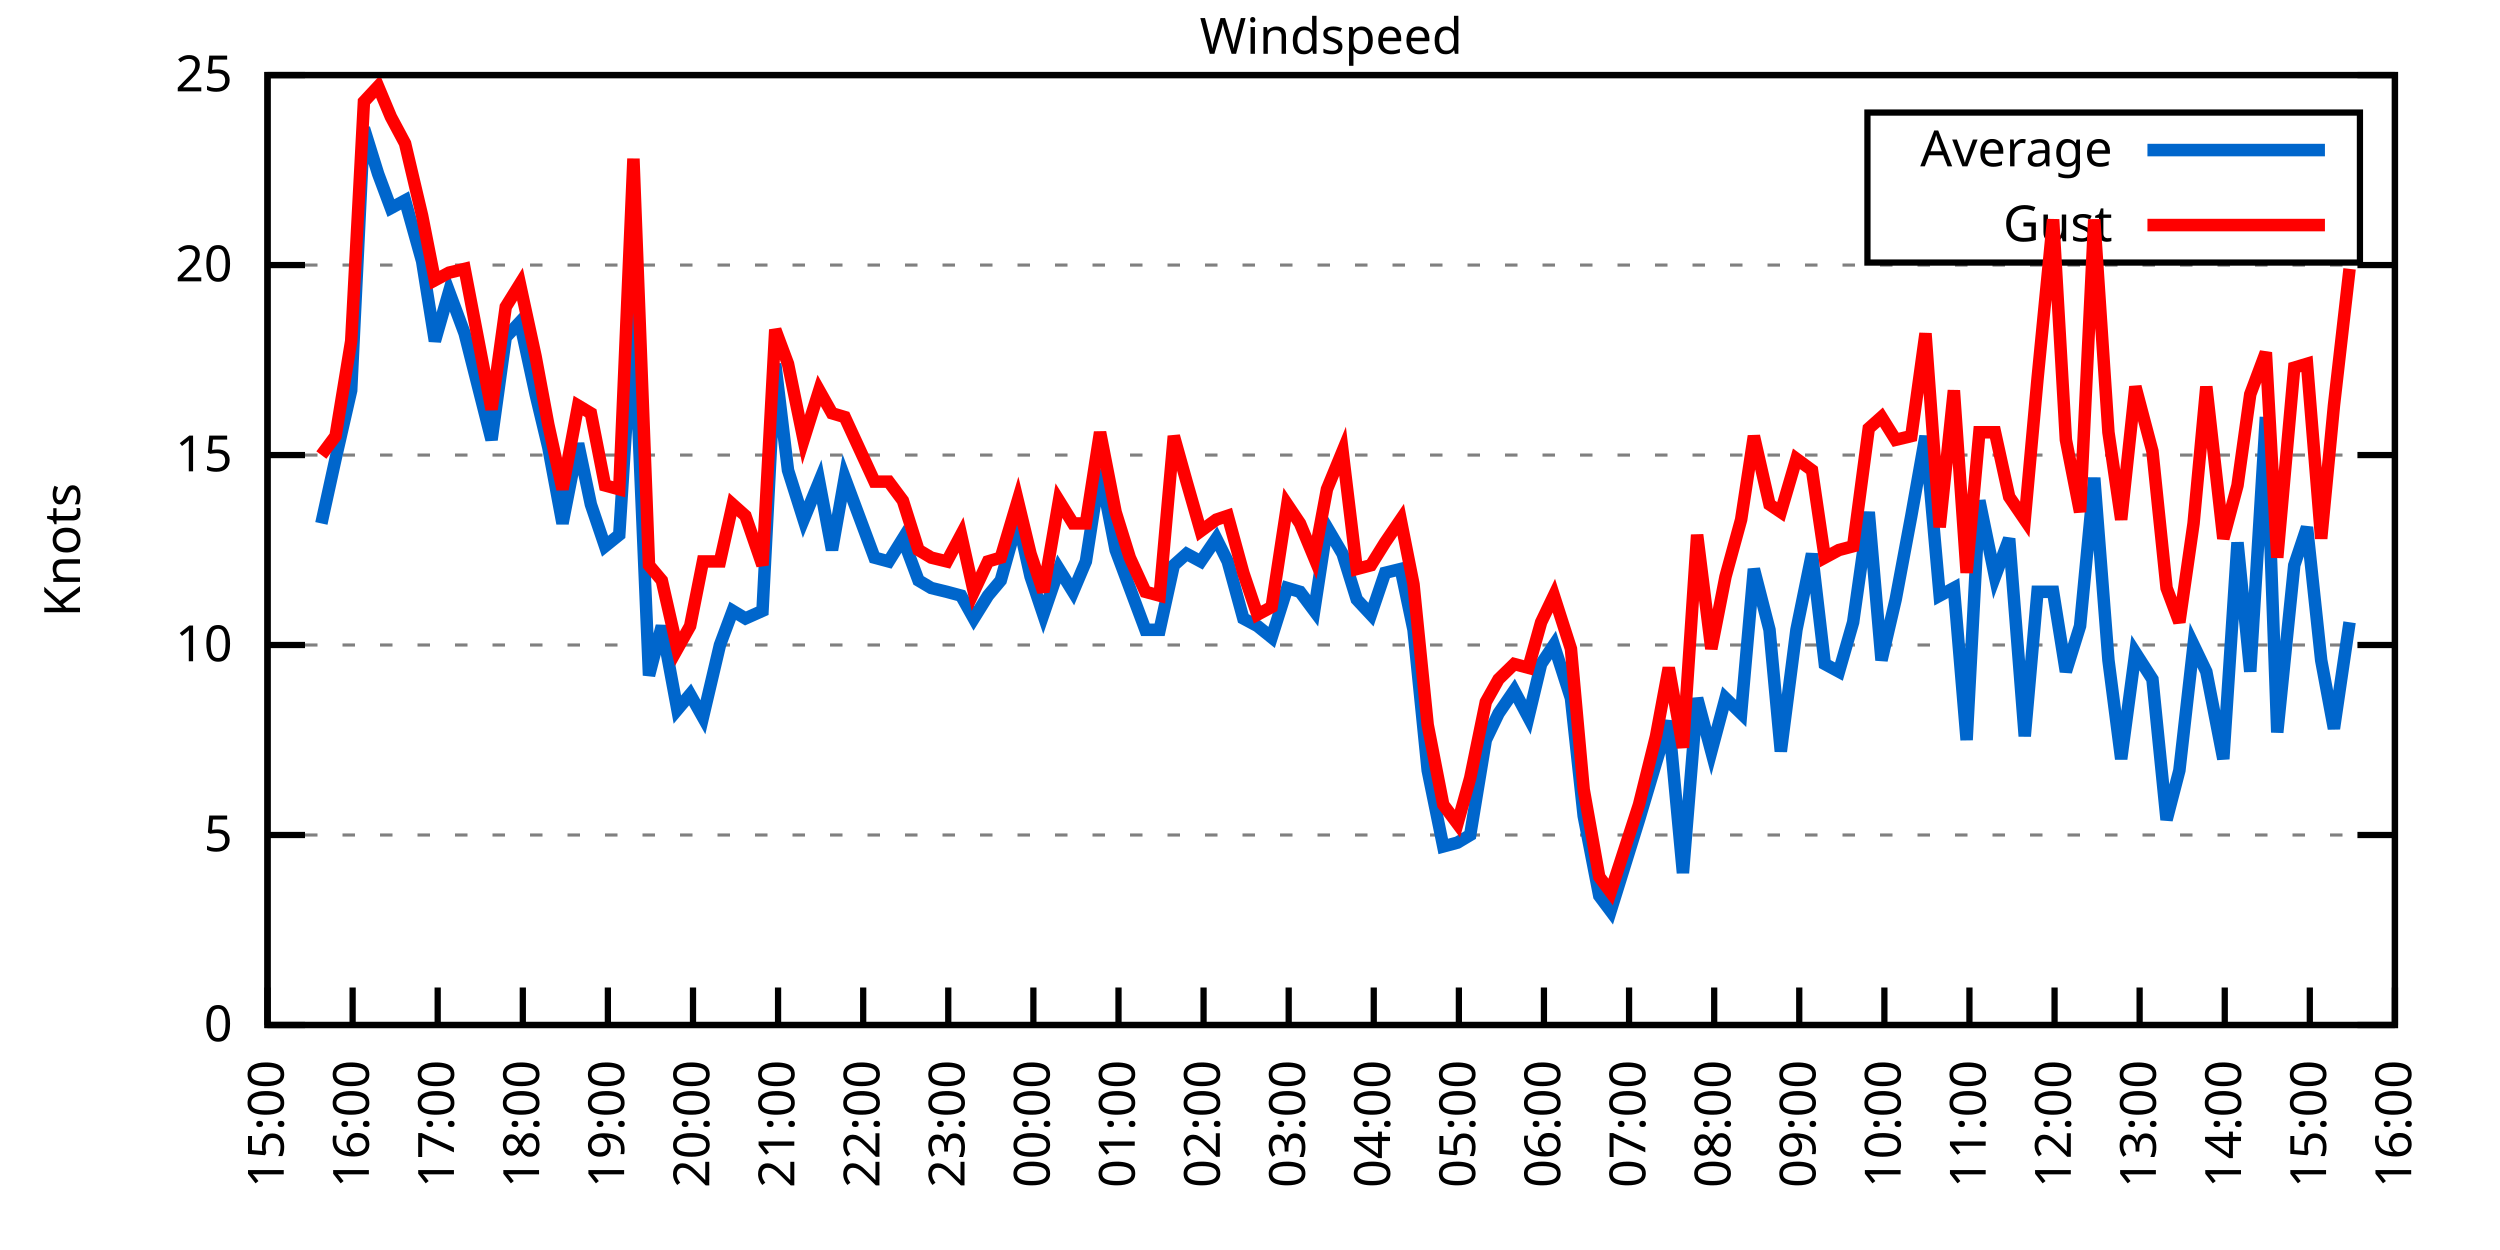
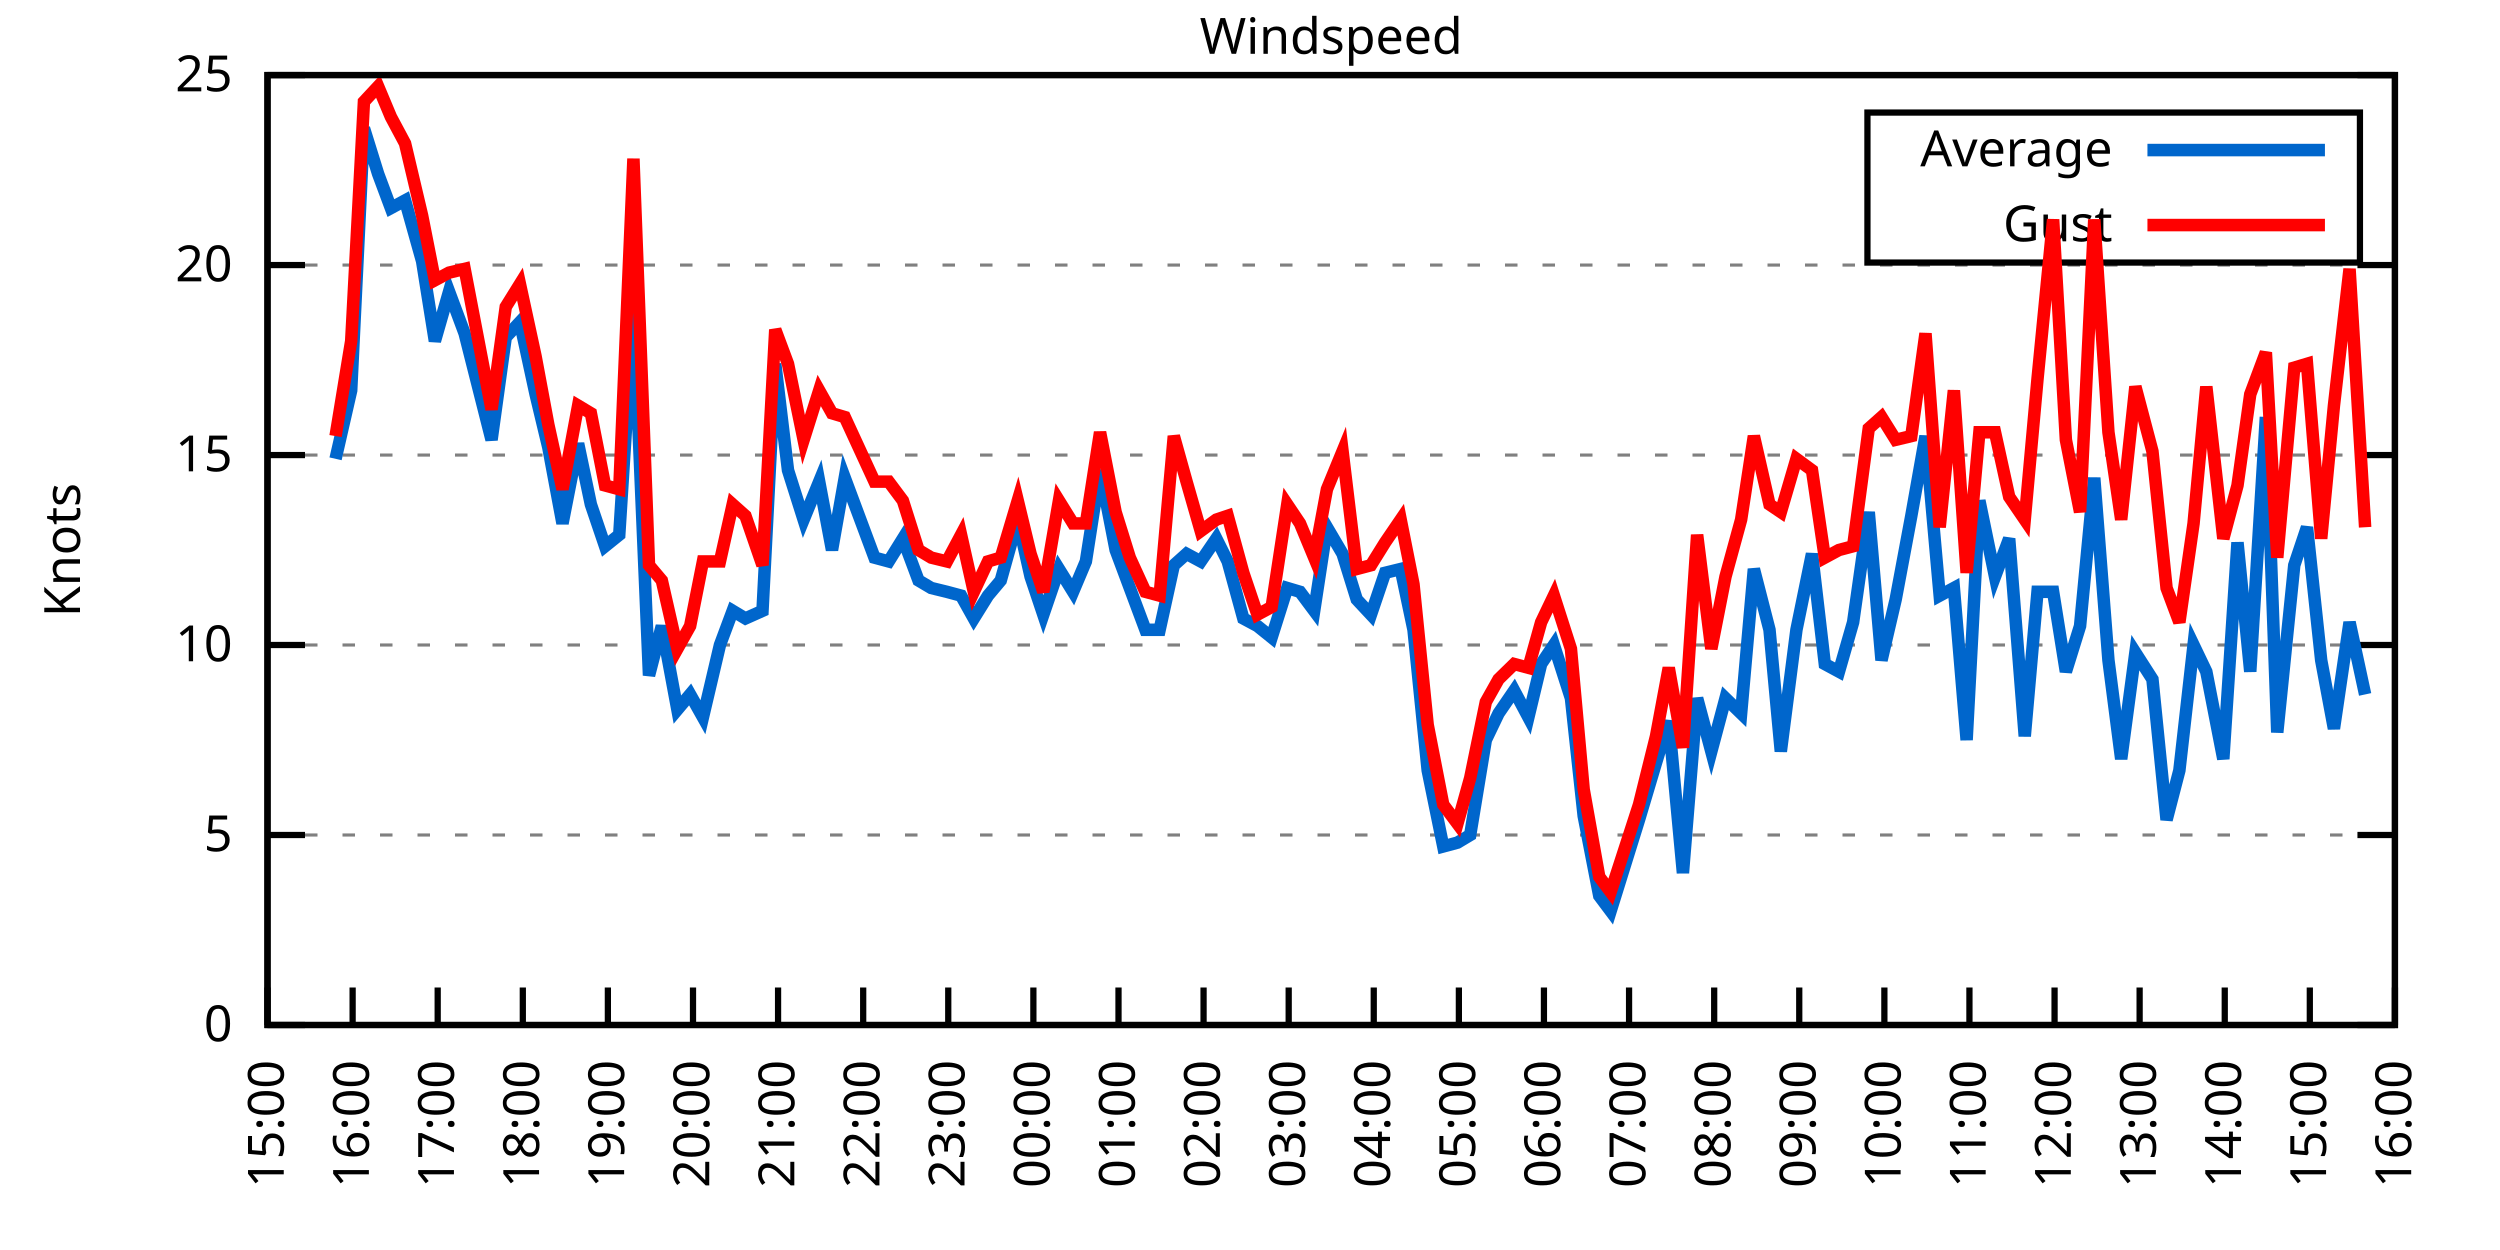
<svg xmlns="http://www.w3.org/2000/svg" xmlns:xlink="http://www.w3.org/1999/xlink" width="400" height="200" viewBox="0 0 400 200">
  <g id="gnuplot_canvas">
    <rect x="0" y="0" width="400" height="200" fill="none" />
    <defs>
      <circle id="gpDot" r="0.5" stroke-width="0.5" stroke="currentColor" />
      <path id="gpPt0" stroke-width="0.333" stroke="currentColor" d="M-1,0 h2 M0,-1 v2" />
      <path id="gpPt1" stroke-width="0.333" stroke="currentColor" d="M-1,-1 L1,1 M1,-1 L-1,1" />
      <path id="gpPt2" stroke-width="0.333" stroke="currentColor" d="M-1,0 L1,0 M0,-1 L0,1 M-1,-1 L1,1 M-1,1 L1,-1" />
      <rect id="gpPt3" stroke-width="0.333" stroke="currentColor" x="-1" y="-1" width="2" height="2" />
      <rect id="gpPt4" stroke-width="0.333" stroke="currentColor" fill="currentColor" x="-1" y="-1" width="2" height="2" />
      <circle id="gpPt5" stroke-width="0.333" stroke="currentColor" cx="0" cy="0" r="1" />
      <use xlink:href="#gpPt5" id="gpPt6" fill="currentColor" stroke="none" />
      <path id="gpPt7" stroke-width="0.333" stroke="currentColor" d="M0,-1.33 L-1.33,0.67 L1.33,0.67 z" />
      <use xlink:href="#gpPt7" id="gpPt8" fill="currentColor" stroke="none" />
      <use xlink:href="#gpPt7" id="gpPt9" stroke="currentColor" transform="rotate(180)" />
      <use xlink:href="#gpPt9" id="gpPt10" fill="currentColor" stroke="none" />
      <use xlink:href="#gpPt3" id="gpPt11" stroke="currentColor" transform="rotate(45)" />
      <use xlink:href="#gpPt11" id="gpPt12" fill="currentColor" stroke="none" />
      <path id="gpPt13" stroke-width="0.333" stroke="currentColor" d="M0,1.330 L1.265,0.411 L0.782,-1.067 L-0.782,-1.076 L-1.265,0.411 z" />
      <use xlink:href="#gpPt13" id="gpPt14" fill="currentColor" stroke="none" />
      <filter id="textbox" filterUnits="objectBoundingBox" x="0" y="0" height="1" width="1">
        <feFlood flood-color="white" flood-opacity="1" result="bgnd" />
        <feComposite in="SourceGraphic" in2="bgnd" operator="atop" />
      </filter>
      <filter id="greybox" filterUnits="objectBoundingBox" x="0" y="0" height="1" width="1">
        <feFlood flood-color="lightgrey" flood-opacity="1" result="grey" />
        <feComposite in="SourceGraphic" in2="grey" operator="atop" />
      </filter>
    </defs>
    <g fill="none" color="white" stroke="currentColor" stroke-width="1.00" stroke-linecap="butt" stroke-linejoin="miter">
</g>
    <g fill="none" color="black" stroke="currentColor" stroke-width="1.00" stroke-linecap="butt" stroke-linejoin="miter">
      <g stroke="none" shape-rendering="crispEdges">
        <polygon fill="rgb(255, 255, 255)" points="42.80,164.00 383.18,164.00 383.18,12.02 42.80,12.02 " />
      </g>
    </g>
    <g fill="none" color="black" stroke="currentColor" stroke-width="1.00" stroke-linecap="butt" stroke-linejoin="miter">
</g>
    <g fill="none" color="black" stroke="black" stroke-width="0.50" stroke-linecap="butt" stroke-linejoin="miter">
</g>
    <g fill="none" color="gray" stroke="currentColor" stroke-width="0.50" stroke-linecap="butt" stroke-linejoin="miter">
      <path stroke="gray" stroke-dasharray="2,4" class="gridline" d="M42.80,164.00 L383.19,164.00  " />
    </g>
    <g fill="none" color="gray" stroke="gray" stroke-width="1.00" stroke-linecap="butt" stroke-linejoin="miter">
</g>
    <g fill="none" color="black" stroke="currentColor" stroke-width="1.00" stroke-linecap="butt" stroke-linejoin="miter">
      <path stroke="black" d="M42.80,164.00 L48.80,164.00 M383.19,164.00 L377.19,164.00  " />
      <g transform="translate(37.20,166.60)" stroke="none" fill="black" font-family="Sans" font-size="8.00" text-anchor="end">
        <text>
          <tspan font-family="Sans"> 0</tspan>
        </text>
      </g>
    </g>
    <g fill="none" color="black" stroke="currentColor" stroke-width="1.00" stroke-linecap="butt" stroke-linejoin="miter">
</g>
    <g fill="none" color="black" stroke="black" stroke-width="0.50" stroke-linecap="butt" stroke-linejoin="miter">
</g>
    <g fill="none" color="gray" stroke="currentColor" stroke-width="0.50" stroke-linecap="butt" stroke-linejoin="miter">
      <path stroke="gray" stroke-dasharray="2,4" class="gridline" d="M42.80,133.60 L383.19,133.60  " />
    </g>
    <g fill="none" color="gray" stroke="gray" stroke-width="1.00" stroke-linecap="butt" stroke-linejoin="miter">
</g>
    <g fill="none" color="black" stroke="currentColor" stroke-width="1.00" stroke-linecap="butt" stroke-linejoin="miter">
      <path stroke="black" d="M42.80,133.60 L48.80,133.60 M383.19,133.60 L377.19,133.60  " />
      <g transform="translate(37.20,136.20)" stroke="none" fill="black" font-family="Sans" font-size="8.00" text-anchor="end">
        <text>
          <tspan font-family="Sans"> 5</tspan>
        </text>
      </g>
    </g>
    <g fill="none" color="black" stroke="currentColor" stroke-width="1.00" stroke-linecap="butt" stroke-linejoin="miter">
</g>
    <g fill="none" color="black" stroke="black" stroke-width="0.50" stroke-linecap="butt" stroke-linejoin="miter">
</g>
    <g fill="none" color="gray" stroke="currentColor" stroke-width="0.50" stroke-linecap="butt" stroke-linejoin="miter">
      <path stroke="gray" stroke-dasharray="2,4" class="gridline" d="M42.80,103.20 L383.19,103.20  " />
    </g>
    <g fill="none" color="gray" stroke="gray" stroke-width="1.00" stroke-linecap="butt" stroke-linejoin="miter">
</g>
    <g fill="none" color="black" stroke="currentColor" stroke-width="1.00" stroke-linecap="butt" stroke-linejoin="miter">
      <path stroke="black" d="M42.80,103.20 L48.80,103.20 M383.19,103.20 L377.19,103.20  " />
      <g transform="translate(37.20,105.80)" stroke="none" fill="black" font-family="Sans" font-size="8.00" text-anchor="end">
        <text>
          <tspan font-family="Sans"> 10</tspan>
        </text>
      </g>
    </g>
    <g fill="none" color="black" stroke="currentColor" stroke-width="1.00" stroke-linecap="butt" stroke-linejoin="miter">
</g>
    <g fill="none" color="black" stroke="black" stroke-width="0.50" stroke-linecap="butt" stroke-linejoin="miter">
</g>
    <g fill="none" color="gray" stroke="currentColor" stroke-width="0.50" stroke-linecap="butt" stroke-linejoin="miter">
      <path stroke="gray" stroke-dasharray="2,4" class="gridline" d="M42.80,72.81 L383.19,72.81  " />
    </g>
    <g fill="none" color="gray" stroke="gray" stroke-width="1.00" stroke-linecap="butt" stroke-linejoin="miter">
</g>
    <g fill="none" color="black" stroke="currentColor" stroke-width="1.00" stroke-linecap="butt" stroke-linejoin="miter">
      <path stroke="black" d="M42.80,72.81 L48.80,72.81 M383.19,72.81 L377.19,72.81  " />
      <g transform="translate(37.20,75.41)" stroke="none" fill="black" font-family="Sans" font-size="8.00" text-anchor="end">
        <text>
          <tspan font-family="Sans"> 15</tspan>
        </text>
      </g>
    </g>
    <g fill="none" color="black" stroke="currentColor" stroke-width="1.00" stroke-linecap="butt" stroke-linejoin="miter">
</g>
    <g fill="none" color="black" stroke="black" stroke-width="0.50" stroke-linecap="butt" stroke-linejoin="miter">
</g>
    <g fill="none" color="gray" stroke="currentColor" stroke-width="0.50" stroke-linecap="butt" stroke-linejoin="miter">
      <path stroke="gray" stroke-dasharray="2,4" class="gridline" d="M42.80,42.41 L383.19,42.41  " />
    </g>
    <g fill="none" color="gray" stroke="gray" stroke-width="1.00" stroke-linecap="butt" stroke-linejoin="miter">
</g>
    <g fill="none" color="black" stroke="currentColor" stroke-width="1.00" stroke-linecap="butt" stroke-linejoin="miter">
      <path stroke="black" d="M42.80,42.41 L48.80,42.41 M383.19,42.41 L377.19,42.41  " />
      <g transform="translate(37.20,45.01)" stroke="none" fill="black" font-family="Sans" font-size="8.00" text-anchor="end">
        <text>
          <tspan font-family="Sans"> 20</tspan>
        </text>
      </g>
    </g>
    <g fill="none" color="black" stroke="currentColor" stroke-width="1.00" stroke-linecap="butt" stroke-linejoin="miter">
</g>
    <g fill="none" color="black" stroke="black" stroke-width="0.50" stroke-linecap="butt" stroke-linejoin="miter">
</g>
    <g fill="none" color="gray" stroke="currentColor" stroke-width="0.50" stroke-linecap="butt" stroke-linejoin="miter">
      <path stroke="gray" stroke-dasharray="2,4" class="gridline" d="M42.80,12.01 L383.19,12.01  " />
    </g>
    <g fill="none" color="gray" stroke="gray" stroke-width="1.00" stroke-linecap="butt" stroke-linejoin="miter">
</g>
    <g fill="none" color="black" stroke="currentColor" stroke-width="1.00" stroke-linecap="butt" stroke-linejoin="miter">
      <path stroke="black" d="M42.80,12.01 L48.80,12.01 M383.19,12.01 L377.19,12.01  " />
      <g transform="translate(37.20,14.61)" stroke="none" fill="black" font-family="Sans" font-size="8.00" text-anchor="end">
        <text>
          <tspan font-family="Sans"> 25</tspan>
        </text>
      </g>
    </g>
    <g fill="none" color="black" stroke="currentColor" stroke-width="1.00" stroke-linecap="butt" stroke-linejoin="miter">
      <path stroke="black" d="M42.80,164.00 L42.80,158.00  " />
      <g transform="translate(45.40,169.60) rotate(270.00)" stroke="none" fill="black" font-family="Sans" font-size="8.00" text-anchor="end">
        <text>
          <tspan font-family="Sans">15:00</tspan>
        </text>
      </g>
    </g>
    <g fill="none" color="black" stroke="currentColor" stroke-width="1.00" stroke-linecap="butt" stroke-linejoin="miter">
      <path stroke="black" d="M56.42,164.00 L56.42,158.00  " />
      <g transform="translate(59.02,169.60) rotate(270.00)" stroke="none" fill="black" font-family="Sans" font-size="8.00" text-anchor="end">
        <text>
          <tspan font-family="Sans">16:00</tspan>
        </text>
      </g>
    </g>
    <g fill="none" color="black" stroke="currentColor" stroke-width="1.00" stroke-linecap="butt" stroke-linejoin="miter">
      <path stroke="black" d="M70.03,164.00 L70.03,158.00  " />
      <g transform="translate(72.63,169.60) rotate(270.00)" stroke="none" fill="black" font-family="Sans" font-size="8.00" text-anchor="end">
        <text>
          <tspan font-family="Sans">17:00</tspan>
        </text>
      </g>
    </g>
    <g fill="none" color="black" stroke="currentColor" stroke-width="1.00" stroke-linecap="butt" stroke-linejoin="miter">
      <path stroke="black" d="M83.65,164.00 L83.65,158.00  " />
      <g transform="translate(86.25,169.60) rotate(270.00)" stroke="none" fill="black" font-family="Sans" font-size="8.00" text-anchor="end">
        <text>
          <tspan font-family="Sans">18:00</tspan>
        </text>
      </g>
    </g>
    <g fill="none" color="black" stroke="currentColor" stroke-width="1.00" stroke-linecap="butt" stroke-linejoin="miter">
      <path stroke="black" d="M97.26,164.00 L97.26,158.00  " />
      <g transform="translate(99.86,169.60) rotate(270.00)" stroke="none" fill="black" font-family="Sans" font-size="8.00" text-anchor="end">
        <text>
          <tspan font-family="Sans">19:00</tspan>
        </text>
      </g>
    </g>
    <g fill="none" color="black" stroke="currentColor" stroke-width="1.00" stroke-linecap="butt" stroke-linejoin="miter">
      <path stroke="black" d="M110.88,164.00 L110.88,158.00  " />
      <g transform="translate(113.48,169.60) rotate(270.00)" stroke="none" fill="black" font-family="Sans" font-size="8.00" text-anchor="end">
        <text>
          <tspan font-family="Sans">20:00</tspan>
        </text>
      </g>
    </g>
    <g fill="none" color="black" stroke="currentColor" stroke-width="1.00" stroke-linecap="butt" stroke-linejoin="miter">
      <path stroke="black" d="M124.49,164.00 L124.49,158.00  " />
      <g transform="translate(127.09,169.60) rotate(270.00)" stroke="none" fill="black" font-family="Sans" font-size="8.00" text-anchor="end">
        <text>
          <tspan font-family="Sans">21:00</tspan>
        </text>
      </g>
    </g>
    <g fill="none" color="black" stroke="currentColor" stroke-width="1.00" stroke-linecap="butt" stroke-linejoin="miter">
      <path stroke="black" d="M138.11,164.00 L138.11,158.00  " />
      <g transform="translate(140.71,169.60) rotate(270.00)" stroke="none" fill="black" font-family="Sans" font-size="8.00" text-anchor="end">
        <text>
          <tspan font-family="Sans">22:00</tspan>
        </text>
      </g>
    </g>
    <g fill="none" color="black" stroke="currentColor" stroke-width="1.00" stroke-linecap="butt" stroke-linejoin="miter">
      <path stroke="black" d="M151.72,164.00 L151.72,158.00  " />
      <g transform="translate(154.32,169.60) rotate(270.00)" stroke="none" fill="black" font-family="Sans" font-size="8.00" text-anchor="end">
        <text>
          <tspan font-family="Sans">23:00</tspan>
        </text>
      </g>
    </g>
    <g fill="none" color="black" stroke="currentColor" stroke-width="1.00" stroke-linecap="butt" stroke-linejoin="miter">
      <path stroke="black" d="M165.34,164.00 L165.34,158.00  " />
      <g transform="translate(167.94,169.60) rotate(270.00)" stroke="none" fill="black" font-family="Sans" font-size="8.00" text-anchor="end">
        <text>
          <tspan font-family="Sans">00:00</tspan>
        </text>
      </g>
    </g>
    <g fill="none" color="black" stroke="currentColor" stroke-width="1.00" stroke-linecap="butt" stroke-linejoin="miter">
      <path stroke="black" d="M178.96,164.00 L178.96,158.00  " />
      <g transform="translate(181.56,169.60) rotate(270.00)" stroke="none" fill="black" font-family="Sans" font-size="8.00" text-anchor="end">
        <text>
          <tspan font-family="Sans">01:00</tspan>
        </text>
      </g>
    </g>
    <g fill="none" color="black" stroke="currentColor" stroke-width="1.00" stroke-linecap="butt" stroke-linejoin="miter">
      <path stroke="black" d="M192.57,164.00 L192.57,158.00  " />
      <g transform="translate(195.17,169.60) rotate(270.00)" stroke="none" fill="black" font-family="Sans" font-size="8.00" text-anchor="end">
        <text>
          <tspan font-family="Sans">02:00</tspan>
        </text>
      </g>
    </g>
    <g fill="none" color="black" stroke="currentColor" stroke-width="1.00" stroke-linecap="butt" stroke-linejoin="miter">
      <path stroke="black" d="M206.19,164.00 L206.19,158.00  " />
      <g transform="translate(208.79,169.60) rotate(270.00)" stroke="none" fill="black" font-family="Sans" font-size="8.00" text-anchor="end">
        <text>
          <tspan font-family="Sans">03:00</tspan>
        </text>
      </g>
    </g>
    <g fill="none" color="black" stroke="currentColor" stroke-width="1.00" stroke-linecap="butt" stroke-linejoin="miter">
      <path stroke="black" d="M219.80,164.00 L219.80,158.00  " />
      <g transform="translate(222.40,169.60) rotate(270.00)" stroke="none" fill="black" font-family="Sans" font-size="8.00" text-anchor="end">
        <text>
          <tspan font-family="Sans">04:00</tspan>
        </text>
      </g>
    </g>
    <g fill="none" color="black" stroke="currentColor" stroke-width="1.00" stroke-linecap="butt" stroke-linejoin="miter">
      <path stroke="black" d="M233.42,164.00 L233.42,158.00  " />
      <g transform="translate(236.02,169.60) rotate(270.00)" stroke="none" fill="black" font-family="Sans" font-size="8.00" text-anchor="end">
        <text>
          <tspan font-family="Sans">05:00</tspan>
        </text>
      </g>
    </g>
    <g fill="none" color="black" stroke="currentColor" stroke-width="1.00" stroke-linecap="butt" stroke-linejoin="miter">
      <path stroke="black" d="M247.03,164.00 L247.03,158.00  " />
      <g transform="translate(249.63,169.60) rotate(270.00)" stroke="none" fill="black" font-family="Sans" font-size="8.00" text-anchor="end">
        <text>
          <tspan font-family="Sans">06:00</tspan>
        </text>
      </g>
    </g>
    <g fill="none" color="black" stroke="currentColor" stroke-width="1.00" stroke-linecap="butt" stroke-linejoin="miter">
      <path stroke="black" d="M260.65,164.00 L260.65,158.00  " />
      <g transform="translate(263.25,169.60) rotate(270.00)" stroke="none" fill="black" font-family="Sans" font-size="8.00" text-anchor="end">
        <text>
          <tspan font-family="Sans">07:00</tspan>
        </text>
      </g>
    </g>
    <g fill="none" color="black" stroke="currentColor" stroke-width="1.00" stroke-linecap="butt" stroke-linejoin="miter">
      <path stroke="black" d="M274.27,164.00 L274.27,158.00  " />
      <g transform="translate(276.87,169.60) rotate(270.00)" stroke="none" fill="black" font-family="Sans" font-size="8.00" text-anchor="end">
        <text>
          <tspan font-family="Sans">08:00</tspan>
        </text>
      </g>
    </g>
    <g fill="none" color="black" stroke="currentColor" stroke-width="1.00" stroke-linecap="butt" stroke-linejoin="miter">
      <path stroke="black" d="M287.88,164.00 L287.88,158.00  " />
      <g transform="translate(290.48,169.60) rotate(270.00)" stroke="none" fill="black" font-family="Sans" font-size="8.00" text-anchor="end">
        <text>
          <tspan font-family="Sans">09:00</tspan>
        </text>
      </g>
    </g>
    <g fill="none" color="black" stroke="currentColor" stroke-width="1.00" stroke-linecap="butt" stroke-linejoin="miter">
      <path stroke="black" d="M301.50,164.00 L301.50,158.00  " />
      <g transform="translate(304.10,169.60) rotate(270.00)" stroke="none" fill="black" font-family="Sans" font-size="8.00" text-anchor="end">
        <text>
          <tspan font-family="Sans">10:00</tspan>
        </text>
      </g>
    </g>
    <g fill="none" color="black" stroke="currentColor" stroke-width="1.00" stroke-linecap="butt" stroke-linejoin="miter">
      <path stroke="black" d="M315.11,164.00 L315.11,158.00  " />
      <g transform="translate(317.71,169.60) rotate(270.00)" stroke="none" fill="black" font-family="Sans" font-size="8.00" text-anchor="end">
        <text>
          <tspan font-family="Sans">11:00</tspan>
        </text>
      </g>
    </g>
    <g fill="none" color="black" stroke="currentColor" stroke-width="1.00" stroke-linecap="butt" stroke-linejoin="miter">
      <path stroke="black" d="M328.73,164.00 L328.73,158.00  " />
      <g transform="translate(331.33,169.60) rotate(270.00)" stroke="none" fill="black" font-family="Sans" font-size="8.00" text-anchor="end">
        <text>
          <tspan font-family="Sans">12:00</tspan>
        </text>
      </g>
    </g>
    <g fill="none" color="black" stroke="currentColor" stroke-width="1.00" stroke-linecap="butt" stroke-linejoin="miter">
      <path stroke="black" d="M342.34,164.00 L342.34,158.00  " />
      <g transform="translate(344.94,169.60) rotate(270.00)" stroke="none" fill="black" font-family="Sans" font-size="8.00" text-anchor="end">
        <text>
          <tspan font-family="Sans">13:00</tspan>
        </text>
      </g>
    </g>
    <g fill="none" color="black" stroke="currentColor" stroke-width="1.00" stroke-linecap="butt" stroke-linejoin="miter">
      <path stroke="black" d="M355.96,164.00 L355.96,158.00  " />
      <g transform="translate(358.56,169.60) rotate(270.00)" stroke="none" fill="black" font-family="Sans" font-size="8.00" text-anchor="end">
        <text>
          <tspan font-family="Sans">14:00</tspan>
        </text>
      </g>
    </g>
    <g fill="none" color="black" stroke="currentColor" stroke-width="1.00" stroke-linecap="butt" stroke-linejoin="miter">
      <path stroke="black" d="M369.57,164.00 L369.57,158.00  " />
      <g transform="translate(372.17,169.60) rotate(270.00)" stroke="none" fill="black" font-family="Sans" font-size="8.00" text-anchor="end">
        <text>
          <tspan font-family="Sans">15:00</tspan>
        </text>
      </g>
    </g>
    <g fill="none" color="black" stroke="currentColor" stroke-width="1.00" stroke-linecap="butt" stroke-linejoin="miter">
      <path stroke="black" d="M383.19,164.00 L383.19,158.00  " />
      <g transform="translate(385.79,169.60) rotate(270.00)" stroke="none" fill="black" font-family="Sans" font-size="8.00" text-anchor="end">
        <text>
          <tspan font-family="Sans">16:00</tspan>
        </text>
      </g>
    </g>
    <g fill="none" color="black" stroke="currentColor" stroke-width="1.00" stroke-linecap="butt" stroke-linejoin="miter">
</g>
    <g fill="none" color="black" stroke="currentColor" stroke-width="1.00" stroke-linecap="butt" stroke-linejoin="miter">
      <path stroke="black" d="M42.80,12.01 L42.80,164.00 L383.19,164.00 L383.19,12.01 L42.80,12.01 Z  " />
    </g>
    <g fill="none" color="black" stroke="currentColor" stroke-width="1.00" stroke-linecap="butt" stroke-linejoin="miter">
</g>
    <g fill="none" color="black" stroke="currentColor" stroke-width="1.00" stroke-linecap="butt" stroke-linejoin="miter">
      <path stroke="black" d="M298.79,42.01 L298.79,18.01 L377.59,18.01 L377.59,42.01 L298.79,42.01 Z  " />
    </g>
    <g id="Windspeed_plot_1">
      <g fill="none" color="white" stroke="black" stroke-width="2.00" stroke-linecap="butt" stroke-linejoin="miter">
</g>
      <g fill="none" color="black" stroke="currentColor" stroke-width="2.00" stroke-linecap="butt" stroke-linejoin="miter">
        <g transform="translate(337.99,26.61)" stroke="none" fill="black" font-family="Sans" font-size="8.00" text-anchor="end">
          <text>
            <tspan font-family="Sans">Average</tspan>
          </text>
        </g>
      </g>
      <g fill="none" color="black" stroke="currentColor" stroke-width="2.00" stroke-linecap="butt" stroke-linejoin="miter">
-         <path stroke="rgb(  0, 102, 204)" d="M343.59,24.01 L371.99,24.01 M51.42,83.75 L53.69,73.41 L56.19,62.47 L58.23,20.52 L60.50,27.82 L62.54,33.29   L64.81,32.07 L67.54,41.80 L69.58,54.57 L71.85,46.66 L74.34,53.35 L78.65,70.37 L80.92,53.96 L83.19,51.53   L85.69,63.08 L87.73,71.59 L90.00,83.75 L92.50,70.98 L94.54,80.71 L96.81,87.40 L99.08,85.57 L101.35,49.70   L103.84,108.07 L105.89,100.16 L108.38,113.54 L110.42,111.11 L112.47,114.76 L115.19,103.20 L117.23,97.73 L119.27,98.95   L122.00,97.73 L124.04,58.21 L126.08,75.24 L128.58,83.14 L131.07,77.06 L133.12,88.00 L135.16,76.45 L139.92,89.22   L142.19,89.83 L144.46,86.18 L146.96,92.87 L149.00,94.08 L151.50,94.69 L153.77,95.30 L155.81,98.95 L158.08,95.30   L160.12,92.87 L162.84,83.14 L164.89,92.26 L166.93,98.34 L169.43,91.04 L171.69,94.69 L173.74,89.83 L176.01,75.24   L178.50,88.00 L180.77,94.08 L183.27,100.77 L185.54,100.77 L187.81,90.44 L189.85,88.61 L192.12,89.83 L194.61,86.18   L196.43,89.83 L198.93,98.95 L201.19,100.16 L203.46,101.99 L205.96,94.08 L208.00,94.69 L210.27,97.73 L212.31,84.36   L214.81,88.61 L217.08,95.91 L219.35,98.34 L221.62,91.65 L224.11,91.04 L226.16,100.77 L228.43,123.27 L230.92,135.43   L233.19,134.82 L235.23,133.60 L237.73,118.40 L239.77,114.15 L242.27,110.50 L244.54,114.76 L246.58,106.24 L248.62,103.20   L251.35,111.72 L253.39,130.56 L255.88,143.33 L257.70,145.76 L262.24,131.17 L264.96,122.05 L267.00,115.36 L269.27,139.68   L271.54,111.72 L273.81,120.23 L276.08,111.72 L278.58,114.15 L280.62,91.04 L283.12,100.77 L284.93,120.23 L287.43,100.77   L289.92,88.61 L291.97,106.24 L294.23,107.46 L296.50,99.56 L299.00,81.93 L301.04,105.64 L303.31,95.91 L305.81,82.53   L308.08,69.77 L310.35,95.30 L312.62,94.08 L314.66,118.40 L316.70,80.10 L319.20,92.26 L321.47,86.18 L323.96,117.80   L326.00,94.69 L328.50,94.69 L330.54,107.46 L332.81,100.16 L335.08,76.45 L337.35,105.64 L339.39,121.44 L341.66,104.42   L344.39,108.68 L346.65,131.17 L348.70,123.27 L350.97,103.20 L353.01,107.46 L355.73,121.44 L358.00,86.79 L360.04,107.46   L362.54,66.73 L364.36,117.19 L367.08,90.44 L369.12,84.36 L371.39,105.64 L373.43,116.58 L375.93,99.56  " />
+         <path stroke="rgb(  0, 102, 204)" d="M343.59,24.01 L371.99,24.01 M53.69,73.41 L56.19,62.47 L58.23,20.52 L60.50,27.82 L62.54,33.29 L64.81,32.07   L67.54,41.80 L69.58,54.57 L71.85,46.66 L74.34,53.35 L78.65,70.37 L80.92,53.96 L83.19,51.53 L85.69,63.08   L87.73,71.59 L90.00,83.75 L92.50,70.98 L94.54,80.71 L96.81,87.40 L99.08,85.57 L101.35,49.70 L103.84,108.07   L105.89,100.16 L108.38,113.54 L110.42,111.11 L112.47,114.76 L115.19,103.20 L117.23,97.73 L119.27,98.95 L122.00,97.73   L124.04,58.21 L126.08,75.24 L128.58,83.14 L131.07,77.06 L133.12,88.00 L135.16,76.45 L139.92,89.22 L142.19,89.83   L144.46,86.18 L146.96,92.87 L149.00,94.08 L151.50,94.69 L153.77,95.30 L155.81,98.95 L158.08,95.30 L160.12,92.87   L162.84,83.14 L164.89,92.26 L166.93,98.34 L169.43,91.04 L171.69,94.69 L173.74,89.83 L176.01,75.24 L178.50,88.00   L180.77,94.08 L183.27,100.77 L185.54,100.77 L187.81,90.44 L189.85,88.61 L192.12,89.83 L194.61,86.18 L196.43,89.83   L198.93,98.95 L201.19,100.16 L203.46,101.99 L205.96,94.08 L208.00,94.69 L210.27,97.73 L212.31,84.36 L214.81,88.61   L217.08,95.91 L219.35,98.34 L221.62,91.65 L224.11,91.04 L226.16,100.77 L228.43,123.27 L230.92,135.43 L233.19,134.82   L235.23,133.60 L237.73,118.40 L239.77,114.15 L242.27,110.50 L244.54,114.76 L246.58,106.24 L248.62,103.20 L251.35,111.72   L253.39,130.56 L255.88,143.33 L257.70,145.76 L262.24,131.17 L264.96,122.05 L267.00,115.36 L269.27,139.68 L271.54,111.72   L273.81,120.23 L276.08,111.72 L278.58,114.15 L280.62,91.04 L283.12,100.77 L284.93,120.23 L287.43,100.77 L289.92,88.61   L291.97,106.24 L294.23,107.46 L296.50,99.56 L299.00,81.93 L301.04,105.64 L303.31,95.91 L305.81,82.53 L308.08,69.77   L310.35,95.30 L312.62,94.08 L314.66,118.40 L316.70,80.10 L319.20,92.26 L321.47,86.18 L323.96,117.80 L326.00,94.69   L328.50,94.69 L330.54,107.46 L332.81,100.16 L335.08,76.45 L337.35,105.64 L339.39,121.44 L341.66,104.42 L344.39,108.68   L346.65,131.17 L348.70,123.27 L350.97,103.20 L353.01,107.46 L355.73,121.44 L358.00,86.79 L360.04,107.46 L362.54,66.73   L364.36,117.19 L367.08,90.44 L369.12,84.36 L371.39,105.64 L373.43,116.58 L375.93,99.56 L378.42,111.11  " />
      </g>
    </g>
    <g id="Windspeed_plot_2">
      <g fill="none" color="black" stroke="currentColor" stroke-width="2.00" stroke-linecap="butt" stroke-linejoin="miter">
        <g transform="translate(337.99,38.61)" stroke="none" fill="black" font-family="Sans" font-size="8.00" text-anchor="end">
          <text>
            <tspan font-family="Sans">Gust</tspan>
          </text>
        </g>
      </g>
      <g fill="none" color="black" stroke="currentColor" stroke-width="2.00" stroke-linecap="butt" stroke-linejoin="miter">
-         <path stroke="rgb(255,   0,   0)" d="M343.59,36.01 L371.99,36.01 M51.42,72.81 L53.69,69.77 L56.19,54.57 L58.23,16.27 L60.50,13.83 L62.54,18.70   L64.81,22.95 L67.54,34.50 L69.58,44.84 L71.85,43.62 L74.34,43.02 L78.65,65.51 L80.92,49.10 L83.19,45.45   L85.69,57.00 L87.73,67.94 L90.00,78.28 L92.50,64.90 L94.54,66.12 L96.81,77.67 L99.08,78.28 L101.35,25.39   L103.84,90.44 L105.89,92.87 L108.38,103.81 L110.42,100.16 L112.47,89.83 L115.19,89.83 L117.23,80.71 L119.27,82.53   L122.00,90.44 L124.04,52.74 L126.08,58.21 L128.58,70.37 L131.07,62.47 L133.12,66.12 L135.16,66.73 L139.92,77.06   L142.19,77.06 L144.46,80.10 L146.96,88.00 L149.00,89.22 L151.50,89.83 L153.77,85.57 L155.81,94.69 L158.08,89.83   L160.12,89.22 L162.84,80.10 L164.89,88.61 L166.93,94.69 L169.43,80.10 L171.69,83.75 L173.74,83.75 L176.01,69.16   L178.50,81.93 L180.77,89.22 L183.27,94.69 L185.54,95.30 L187.81,69.77 L189.85,77.06 L192.12,84.97 L194.61,83.14   L196.43,82.53 L198.93,91.65 L201.19,98.34 L203.46,97.12 L205.96,80.71 L208.00,83.75 L210.27,89.22 L212.31,78.28   L214.81,72.20 L217.08,91.04 L219.35,90.44 L221.62,86.79 L224.11,83.14 L226.16,93.48 L228.43,115.97 L230.92,128.74   L233.19,131.78 L235.23,124.48 L237.73,112.32 L239.77,108.68 L242.27,106.24 L244.54,106.85 L246.58,99.56 L248.62,95.30   L251.35,103.81 L253.39,126.31 L255.88,140.29 L257.70,142.72 L262.24,128.74 L264.96,117.80 L267.00,106.85 L269.27,119.62   L271.54,85.57 L273.81,103.81 L276.08,92.26 L278.58,83.14 L280.62,69.77 L283.12,80.71 L284.93,81.93 L287.43,73.41   L289.92,75.24 L291.97,89.22 L294.23,88.00 L296.50,87.40 L299.00,68.55 L301.04,66.73 L303.31,70.37 L305.81,69.77   L308.08,53.35 L310.35,84.36 L312.62,62.47 L314.66,91.65 L316.70,69.16 L319.20,69.16 L321.47,79.49 L323.96,83.14   L326.00,60.65 L328.50,35.11 L330.54,70.37 L332.81,81.93 L335.08,35.11 L337.35,69.16 L339.39,83.14 L341.66,61.86   L344.39,72.20 L346.65,94.08 L348.70,99.56 L350.97,83.75 L353.01,61.86 L355.73,86.18 L358.00,77.67 L360.04,63.08   L362.54,56.39 L364.36,89.22 L367.08,58.82 L369.12,58.21 L371.39,86.18 L373.43,64.90 L375.93,43.02  " />
+         <path stroke="rgb(255,   0,   0)" d="M343.59,36.01 L371.99,36.01 M53.69,69.77 L56.19,54.57 L58.23,16.27 L60.50,13.83 L62.54,18.70 L64.81,22.95   L67.54,34.50 L69.58,44.84 L71.85,43.62 L74.34,43.02 L78.65,65.51 L80.92,49.10 L83.19,45.45 L85.69,57.00   L87.73,67.94 L90.00,78.28 L92.50,64.90 L94.54,66.12 L96.81,77.67 L99.08,78.28 L101.35,25.39 L103.84,90.44   L105.89,92.87 L108.38,103.81 L110.42,100.16 L112.47,89.83 L115.19,89.83 L117.23,80.71 L119.27,82.53 L122.00,90.44   L124.04,52.74 L126.08,58.21 L128.58,70.37 L131.07,62.47 L133.12,66.12 L135.16,66.73 L139.92,77.06 L142.19,77.06   L144.46,80.10 L146.96,88.00 L149.00,89.22 L151.50,89.83 L153.77,85.57 L155.81,94.69 L158.08,89.83 L160.12,89.22   L162.84,80.10 L164.89,88.61 L166.93,94.69 L169.43,80.10 L171.69,83.75 L173.74,83.75 L176.01,69.16 L178.50,81.93   L180.77,89.22 L183.27,94.69 L185.54,95.30 L187.81,69.77 L189.85,77.06 L192.12,84.97 L194.61,83.14 L196.43,82.53   L198.93,91.65 L201.19,98.34 L203.46,97.12 L205.96,80.71 L208.00,83.75 L210.27,89.22 L212.31,78.28 L214.81,72.20   L217.08,91.04 L219.35,90.44 L221.62,86.79 L224.11,83.14 L226.16,93.48 L228.43,115.97 L230.92,128.74 L233.19,131.78   L235.23,124.48 L237.73,112.32 L239.77,108.68 L242.27,106.24 L244.54,106.85 L246.58,99.56 L248.62,95.30 L251.35,103.81   L253.39,126.31 L255.88,140.29 L257.70,142.72 L262.24,128.74 L264.96,117.80 L267.00,106.85 L269.27,119.62 L271.54,85.57   L273.81,103.81 L276.08,92.26 L278.58,83.14 L280.62,69.77 L283.12,80.71 L284.93,81.93 L287.43,73.41 L289.92,75.24   L291.97,89.22 L294.23,88.00 L296.50,87.40 L299.00,68.55 L301.04,66.73 L303.31,70.37 L305.81,69.77 L308.08,53.35   L310.35,84.36 L312.62,62.47 L314.66,91.65 L316.70,69.16 L319.20,69.16 L321.47,79.49 L323.96,83.14 L326.00,60.65   L328.50,35.11 L330.54,70.37 L332.81,81.93 L335.08,35.11 L337.35,69.16 L339.39,83.14 L341.66,61.86 L344.39,72.20   L346.65,94.08 L348.70,99.56 L350.97,83.75 L353.01,61.86 L355.73,86.18 L358.00,77.67 L360.04,63.08 L362.54,56.39   L364.36,89.22 L367.08,58.82 L369.12,58.21 L371.39,86.18 L373.43,64.90 L375.93,43.02 L378.42,84.36  " />
      </g>
    </g>
    <g fill="none" color="black" stroke="currentColor" stroke-width="2.00" stroke-linecap="butt" stroke-linejoin="miter">
</g>
    <g fill="none" color="black" stroke="black" stroke-width="1.00" stroke-linecap="butt" stroke-linejoin="miter">
</g>
    <g fill="none" color="black" stroke="currentColor" stroke-width="1.00" stroke-linecap="butt" stroke-linejoin="miter">
      <path stroke="black" d="M42.80,12.01 L42.80,164.00 L383.19,164.00 L383.19,12.01 L42.80,12.01 Z  " />
      <g transform="translate(12.80,88.01) rotate(270.00)" stroke="none" fill="black" font-family="Sans" font-size="8.00" text-anchor="middle">
        <text>
          <tspan font-family="Sans">Knots</tspan>
        </text>
      </g>
    </g>
    <g fill="none" color="black" stroke="currentColor" stroke-width="1.00" stroke-linecap="butt" stroke-linejoin="miter">
</g>
    <g fill="none" color="black" stroke="currentColor" stroke-width="1.00" stroke-linecap="butt" stroke-linejoin="miter">
      <g transform="translate(212.99,8.61)" stroke="none" fill="black" font-family="Sans" font-size="8.00" text-anchor="middle">
        <text>
          <tspan font-family="Sans">Windspeed</tspan>
        </text>
      </g>
    </g>
    <g fill="none" color="black" stroke="currentColor" stroke-width="1.00" stroke-linecap="butt" stroke-linejoin="miter">
</g>
  </g>
</svg>
